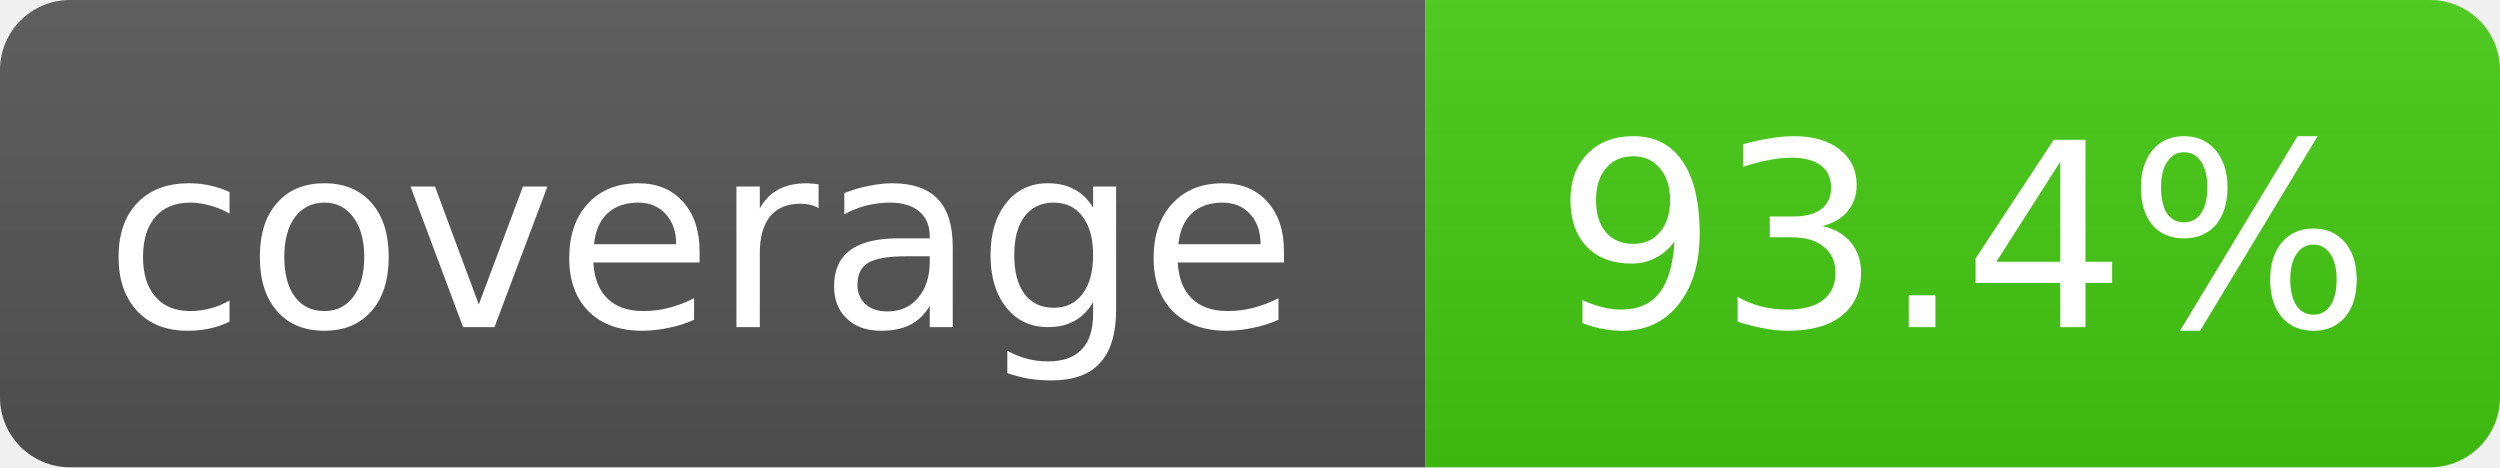
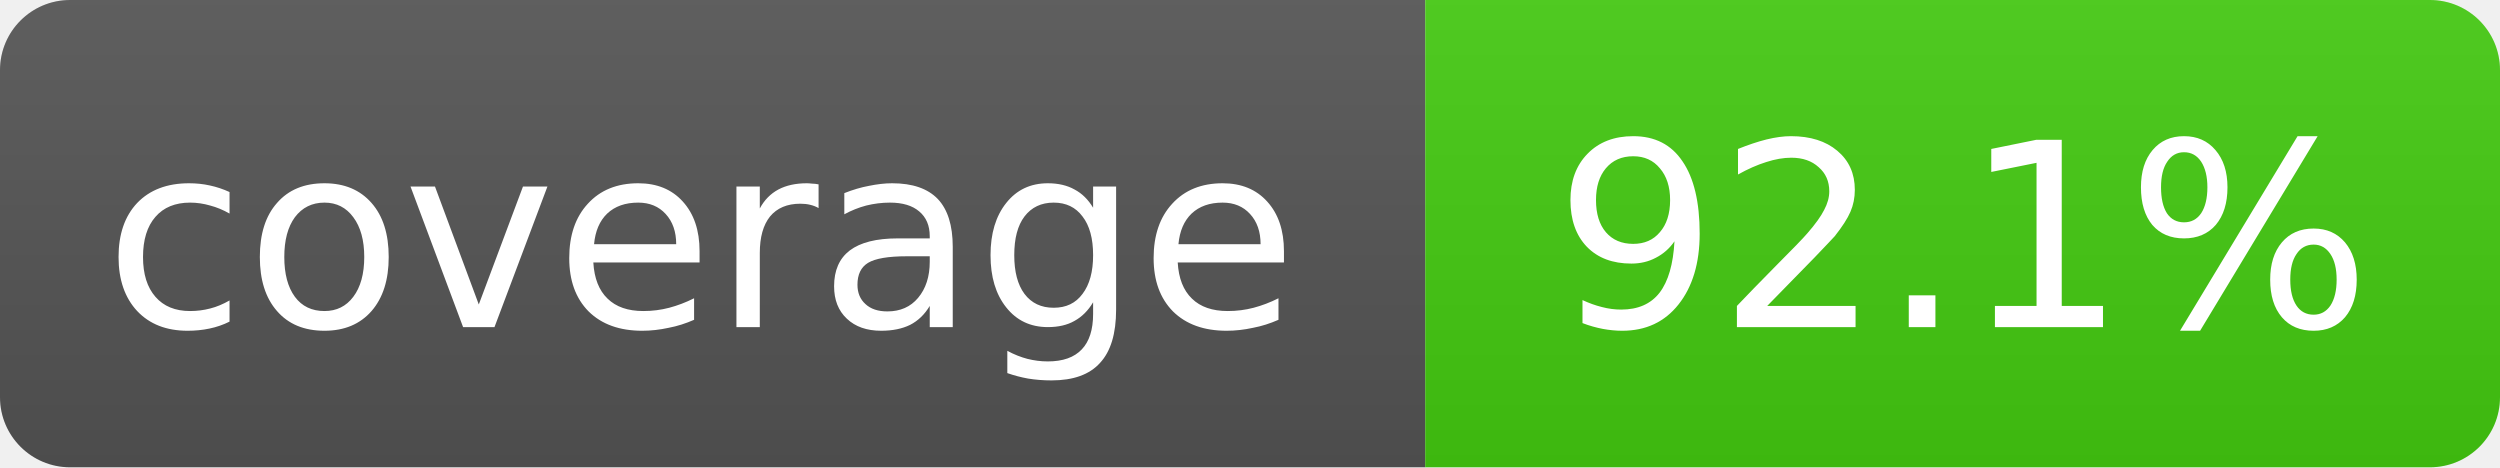
- <svg xmlns="http://www.w3.org/2000/svg" width="107" height="20" role="img" aria-label="coverage: 93.4%">
+ <svg xmlns="http://www.w3.org/2000/svg" width="107" height="20" role="img" aria-label="coverage: 92.1%">
  <linearGradient id="s" x2="0" y2="100%">
    <stop offset="0" stop-color="#bbb" stop-opacity=".1" />
    <stop offset="1" stop-opacity=".1" />
  </linearGradient>
  <clipPath id="r">
    <rect width="107" height="20" rx="3" fill="#fff" />
  </clipPath>
  <g clip-path="url(#r)">
    <rect width="61" height="20" fill="#555" />
    <rect x="61" width="46" height="20" fill="#4c1" />
    <rect width="107" height="20" fill="url(#s)" />
  </g>
  <g fill="#fff" text-anchor="middle" font-family="Verdana,Geneva,DejaVu Sans,sans-serif" font-size="11">
    <text x="30" y="14">coverage</text>
-     <text x="84" y="14">93.4%</text>
+     <text x="84" y="14">92.1%</text>
  </g>
</svg>
